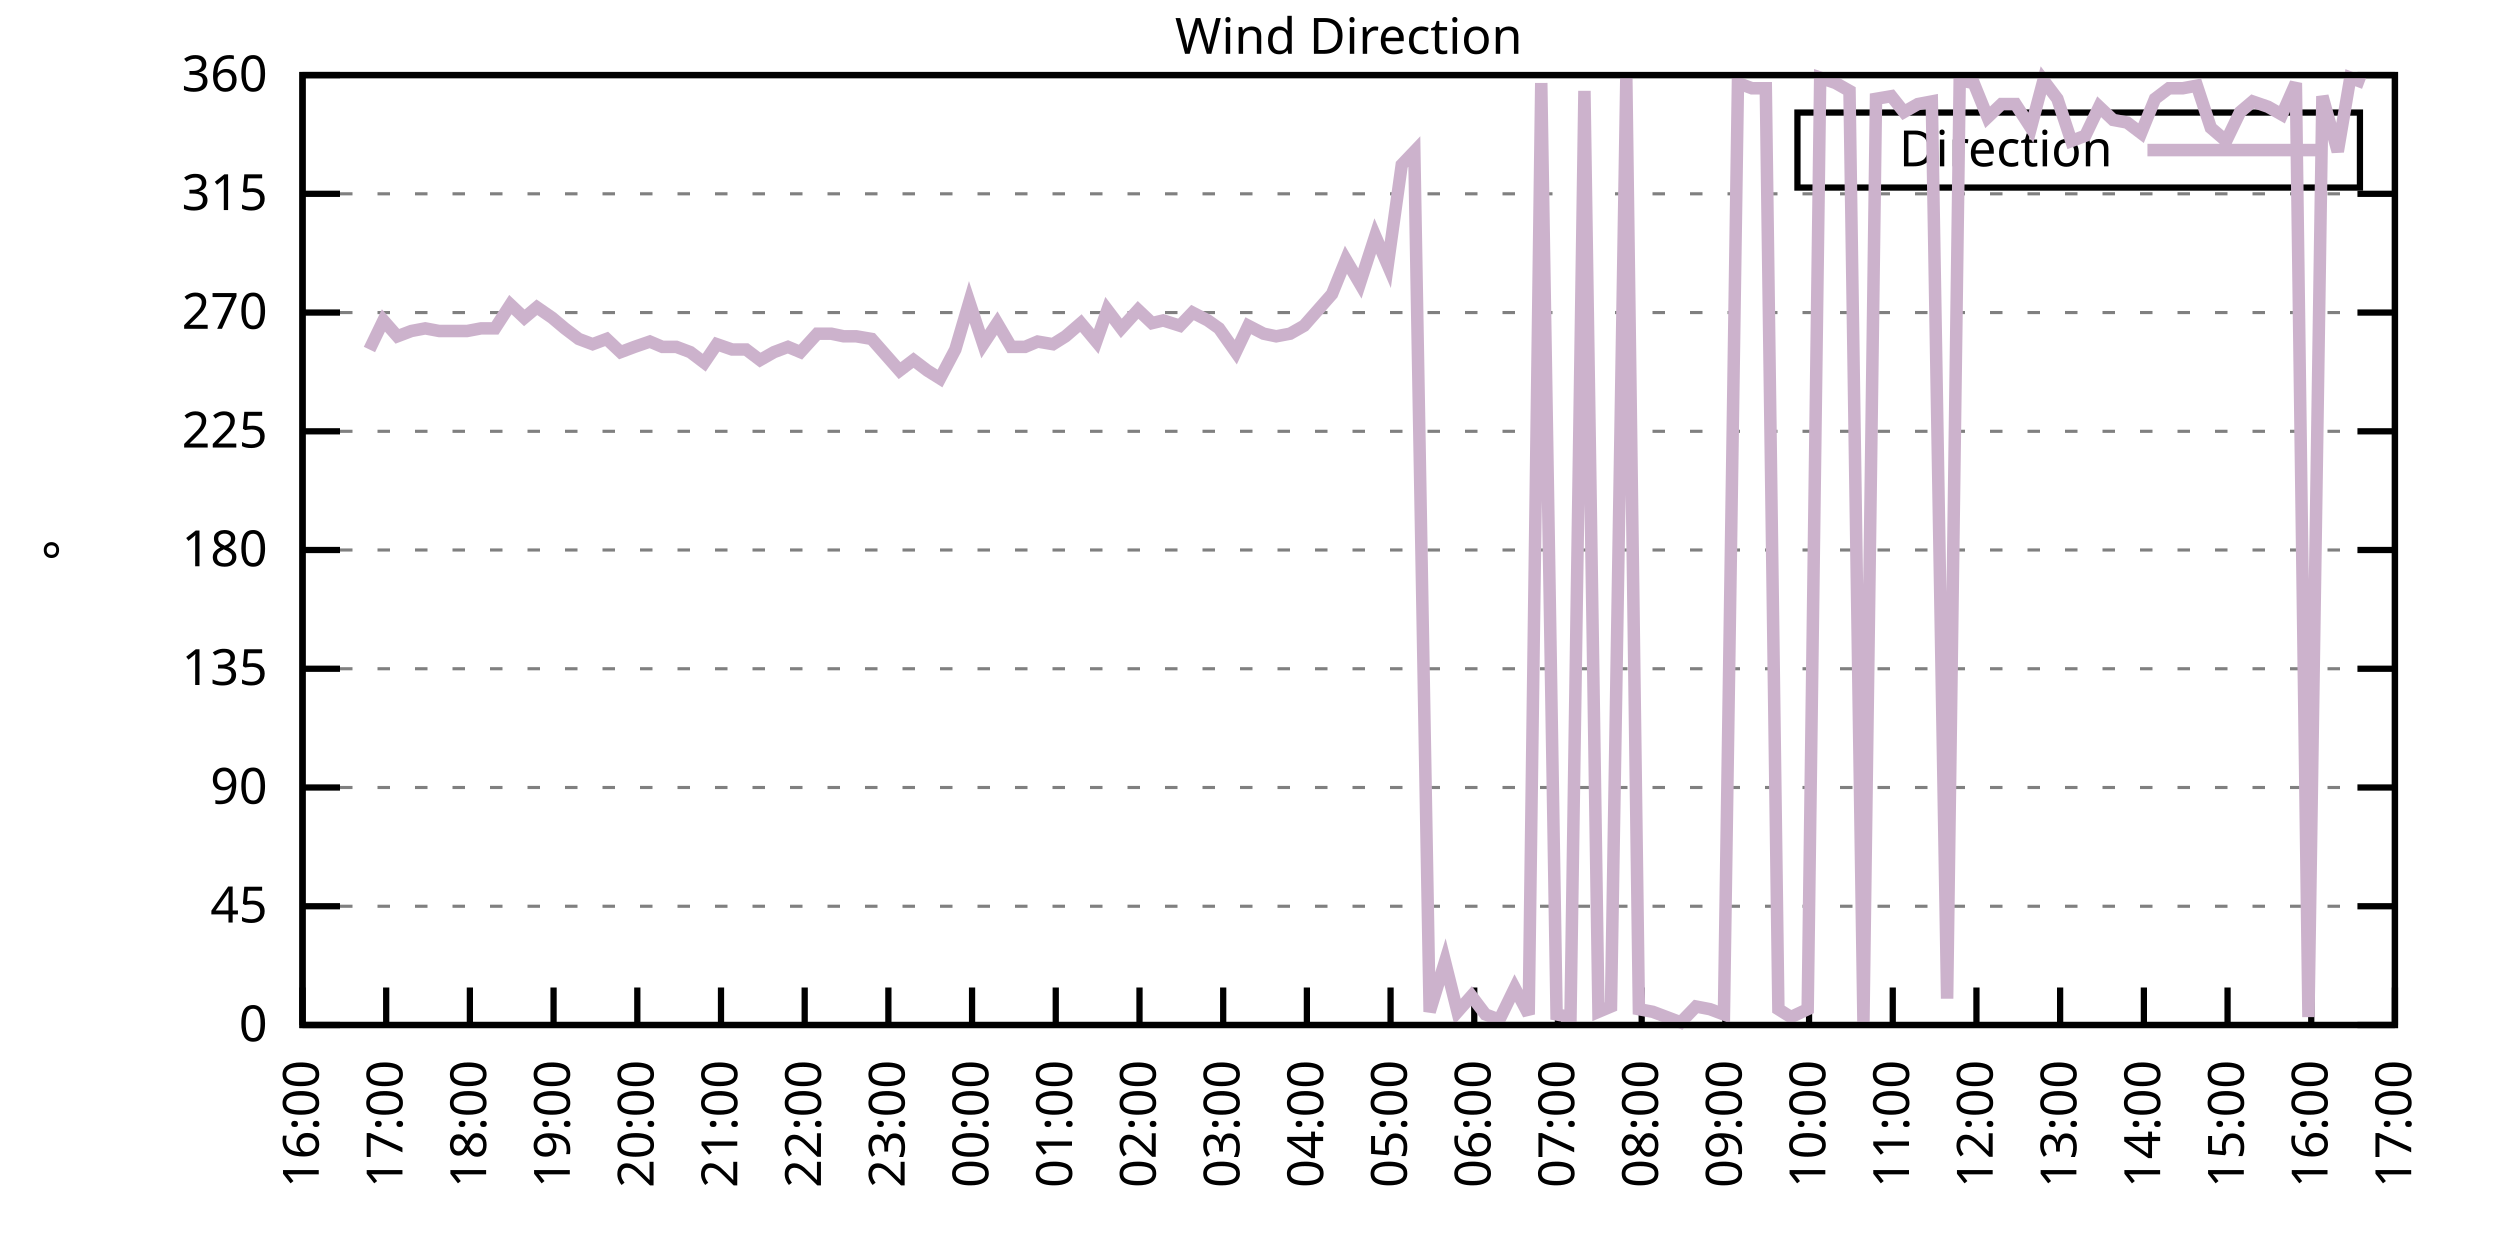
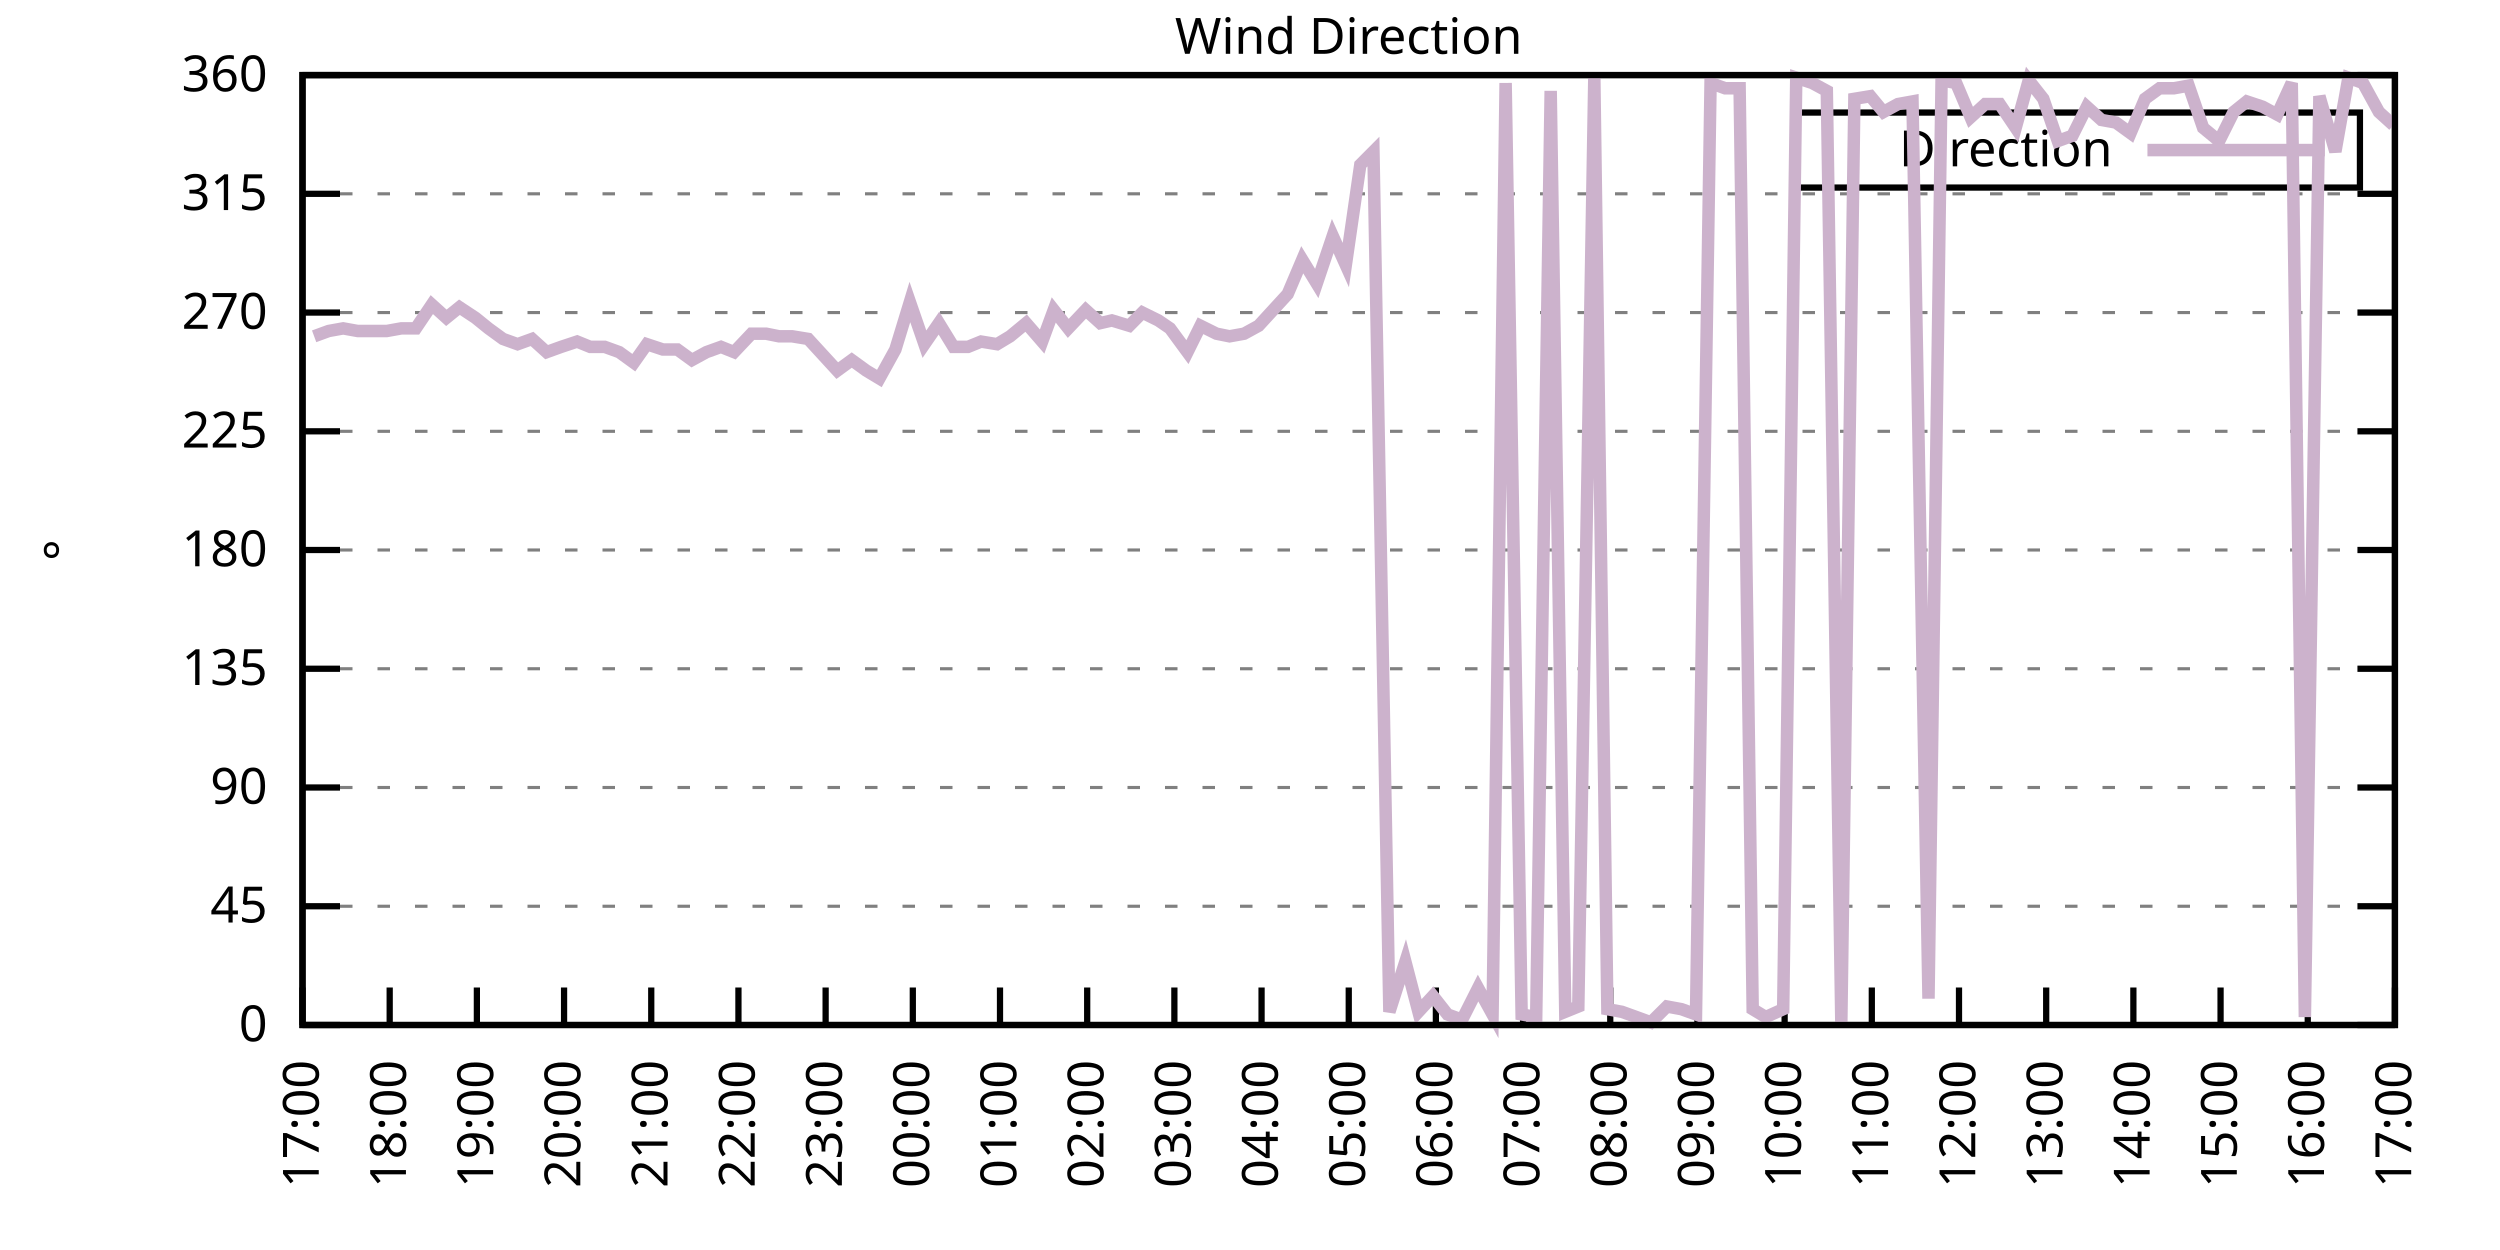
<svg xmlns="http://www.w3.org/2000/svg" xmlns:xlink="http://www.w3.org/1999/xlink" width="400" height="200" viewBox="0 0 400 200">
  <g id="gnuplot_canvas">
    <rect x="0" y="0" width="400" height="200" fill="none" />
    <defs>
      <circle id="gpDot" r="0.5" stroke-width="0.5" stroke="currentColor" />
      <path id="gpPt0" stroke-width="0.333" stroke="currentColor" d="M-1,0 h2 M0,-1 v2" />
      <path id="gpPt1" stroke-width="0.333" stroke="currentColor" d="M-1,-1 L1,1 M1,-1 L-1,1" />
      <path id="gpPt2" stroke-width="0.333" stroke="currentColor" d="M-1,0 L1,0 M0,-1 L0,1 M-1,-1 L1,1 M-1,1 L1,-1" />
      <rect id="gpPt3" stroke-width="0.333" stroke="currentColor" x="-1" y="-1" width="2" height="2" />
      <rect id="gpPt4" stroke-width="0.333" stroke="currentColor" fill="currentColor" x="-1" y="-1" width="2" height="2" />
      <circle id="gpPt5" stroke-width="0.333" stroke="currentColor" cx="0" cy="0" r="1" />
      <use xlink:href="#gpPt5" id="gpPt6" fill="currentColor" stroke="none" />
      <path id="gpPt7" stroke-width="0.333" stroke="currentColor" d="M0,-1.33 L-1.33,0.67 L1.33,0.67 z" />
      <use xlink:href="#gpPt7" id="gpPt8" fill="currentColor" stroke="none" />
      <use xlink:href="#gpPt7" id="gpPt9" stroke="currentColor" transform="rotate(180)" />
      <use xlink:href="#gpPt9" id="gpPt10" fill="currentColor" stroke="none" />
      <use xlink:href="#gpPt3" id="gpPt11" stroke="currentColor" transform="rotate(45)" />
      <use xlink:href="#gpPt11" id="gpPt12" fill="currentColor" stroke="none" />
      <path id="gpPt13" stroke-width="0.333" stroke="currentColor" d="M0,1.330 L1.265,0.411 L0.782,-1.067 L-0.782,-1.076 L-1.265,0.411 z" />
      <use xlink:href="#gpPt13" id="gpPt14" fill="currentColor" stroke="none" />
      <filter id="textbox" filterUnits="objectBoundingBox" x="0" y="0" height="1" width="1">
        <feFlood flood-color="white" flood-opacity="1" result="bgnd" />
        <feComposite in="SourceGraphic" in2="bgnd" operator="atop" />
      </filter>
      <filter id="greybox" filterUnits="objectBoundingBox" x="0" y="0" height="1" width="1">
        <feFlood flood-color="lightgrey" flood-opacity="1" result="grey" />
        <feComposite in="SourceGraphic" in2="grey" operator="atop" />
      </filter>
    </defs>
    <g fill="none" color="white" stroke="currentColor" stroke-width="1.00" stroke-linecap="butt" stroke-linejoin="miter">
</g>
    <g fill="none" color="black" stroke="currentColor" stroke-width="1.00" stroke-linecap="butt" stroke-linejoin="miter">
      <g stroke="none" shape-rendering="crispEdges">
        <polygon fill="rgb(255, 255, 255)" points="48.40,164.00 383.18,164.00 383.18,12.02 48.40,12.02 " />
      </g>
    </g>
    <g fill="none" color="black" stroke="currentColor" stroke-width="1.00" stroke-linecap="butt" stroke-linejoin="miter">
</g>
    <g fill="none" color="black" stroke="black" stroke-width="0.50" stroke-linecap="butt" stroke-linejoin="miter">
</g>
    <g fill="none" color="gray" stroke="currentColor" stroke-width="0.50" stroke-linecap="butt" stroke-linejoin="miter">
      <path stroke="gray" stroke-dasharray="2,4" class="gridline" d="M48.40,164.00 L383.19,164.00  " />
    </g>
    <g fill="none" color="gray" stroke="gray" stroke-width="1.00" stroke-linecap="butt" stroke-linejoin="miter">
</g>
    <g fill="none" color="black" stroke="currentColor" stroke-width="1.00" stroke-linecap="butt" stroke-linejoin="miter">
      <path stroke="black" d="M48.40,164.00 L54.40,164.00 M383.19,164.00 L377.19,164.00  " />
      <g transform="translate(42.80,166.60)" stroke="none" fill="black" font-family="Sans" font-size="8.00" text-anchor="end">
        <text>
          <tspan font-family="Sans"> 0</tspan>
        </text>
      </g>
    </g>
    <g fill="none" color="black" stroke="currentColor" stroke-width="1.00" stroke-linecap="butt" stroke-linejoin="miter">
</g>
    <g fill="none" color="black" stroke="black" stroke-width="0.50" stroke-linecap="butt" stroke-linejoin="miter">
</g>
    <g fill="none" color="gray" stroke="currentColor" stroke-width="0.50" stroke-linecap="butt" stroke-linejoin="miter">
      <path stroke="gray" stroke-dasharray="2,4" class="gridline" d="M48.40,145.00 L383.19,145.00  " />
    </g>
    <g fill="none" color="gray" stroke="gray" stroke-width="1.00" stroke-linecap="butt" stroke-linejoin="miter">
</g>
    <g fill="none" color="black" stroke="currentColor" stroke-width="1.00" stroke-linecap="butt" stroke-linejoin="miter">
      <path stroke="black" d="M48.40,145.00 L54.40,145.00 M383.19,145.00 L377.19,145.00  " />
      <g transform="translate(42.80,147.60)" stroke="none" fill="black" font-family="Sans" font-size="8.00" text-anchor="end">
        <text>
          <tspan font-family="Sans"> 45</tspan>
        </text>
      </g>
    </g>
    <g fill="none" color="black" stroke="currentColor" stroke-width="1.00" stroke-linecap="butt" stroke-linejoin="miter">
</g>
    <g fill="none" color="black" stroke="black" stroke-width="0.50" stroke-linecap="butt" stroke-linejoin="miter">
</g>
    <g fill="none" color="gray" stroke="currentColor" stroke-width="0.50" stroke-linecap="butt" stroke-linejoin="miter">
      <path stroke="gray" stroke-dasharray="2,4" class="gridline" d="M48.40,126.00 L383.19,126.00  " />
    </g>
    <g fill="none" color="gray" stroke="gray" stroke-width="1.00" stroke-linecap="butt" stroke-linejoin="miter">
</g>
    <g fill="none" color="black" stroke="currentColor" stroke-width="1.00" stroke-linecap="butt" stroke-linejoin="miter">
      <path stroke="black" d="M48.40,126.00 L54.40,126.00 M383.19,126.00 L377.19,126.00  " />
      <g transform="translate(42.80,128.60)" stroke="none" fill="black" font-family="Sans" font-size="8.00" text-anchor="end">
        <text>
          <tspan font-family="Sans"> 90</tspan>
        </text>
      </g>
    </g>
    <g fill="none" color="black" stroke="currentColor" stroke-width="1.00" stroke-linecap="butt" stroke-linejoin="miter">
</g>
    <g fill="none" color="black" stroke="black" stroke-width="0.50" stroke-linecap="butt" stroke-linejoin="miter">
</g>
    <g fill="none" color="gray" stroke="currentColor" stroke-width="0.50" stroke-linecap="butt" stroke-linejoin="miter">
      <path stroke="gray" stroke-dasharray="2,4" class="gridline" d="M48.40,107.00 L383.19,107.00  " />
    </g>
    <g fill="none" color="gray" stroke="gray" stroke-width="1.00" stroke-linecap="butt" stroke-linejoin="miter">
</g>
    <g fill="none" color="black" stroke="currentColor" stroke-width="1.00" stroke-linecap="butt" stroke-linejoin="miter">
      <path stroke="black" d="M48.40,107.00 L54.40,107.00 M383.19,107.00 L377.19,107.00  " />
      <g transform="translate(42.80,109.60)" stroke="none" fill="black" font-family="Sans" font-size="8.00" text-anchor="end">
        <text>
          <tspan font-family="Sans"> 135</tspan>
        </text>
      </g>
    </g>
    <g fill="none" color="black" stroke="currentColor" stroke-width="1.00" stroke-linecap="butt" stroke-linejoin="miter">
</g>
    <g fill="none" color="black" stroke="black" stroke-width="0.50" stroke-linecap="butt" stroke-linejoin="miter">
</g>
    <g fill="none" color="gray" stroke="currentColor" stroke-width="0.50" stroke-linecap="butt" stroke-linejoin="miter">
      <path stroke="gray" stroke-dasharray="2,4" class="gridline" d="M48.40,88.00 L383.19,88.00  " />
    </g>
    <g fill="none" color="gray" stroke="gray" stroke-width="1.00" stroke-linecap="butt" stroke-linejoin="miter">
</g>
    <g fill="none" color="black" stroke="currentColor" stroke-width="1.00" stroke-linecap="butt" stroke-linejoin="miter">
      <path stroke="black" d="M48.40,88.00 L54.40,88.00 M383.19,88.00 L377.19,88.00  " />
      <g transform="translate(42.80,90.60)" stroke="none" fill="black" font-family="Sans" font-size="8.00" text-anchor="end">
        <text>
          <tspan font-family="Sans"> 180</tspan>
        </text>
      </g>
    </g>
    <g fill="none" color="black" stroke="currentColor" stroke-width="1.00" stroke-linecap="butt" stroke-linejoin="miter">
</g>
    <g fill="none" color="black" stroke="black" stroke-width="0.50" stroke-linecap="butt" stroke-linejoin="miter">
</g>
    <g fill="none" color="gray" stroke="currentColor" stroke-width="0.50" stroke-linecap="butt" stroke-linejoin="miter">
      <path stroke="gray" stroke-dasharray="2,4" class="gridline" d="M48.40,69.01 L383.19,69.01  " />
    </g>
    <g fill="none" color="gray" stroke="gray" stroke-width="1.00" stroke-linecap="butt" stroke-linejoin="miter">
</g>
    <g fill="none" color="black" stroke="currentColor" stroke-width="1.00" stroke-linecap="butt" stroke-linejoin="miter">
      <path stroke="black" d="M48.40,69.01 L54.40,69.01 M383.19,69.01 L377.19,69.01  " />
      <g transform="translate(42.80,71.61)" stroke="none" fill="black" font-family="Sans" font-size="8.00" text-anchor="end">
        <text>
          <tspan font-family="Sans"> 225</tspan>
        </text>
      </g>
    </g>
    <g fill="none" color="black" stroke="currentColor" stroke-width="1.00" stroke-linecap="butt" stroke-linejoin="miter">
</g>
    <g fill="none" color="black" stroke="black" stroke-width="0.50" stroke-linecap="butt" stroke-linejoin="miter">
</g>
    <g fill="none" color="gray" stroke="currentColor" stroke-width="0.50" stroke-linecap="butt" stroke-linejoin="miter">
      <path stroke="gray" stroke-dasharray="2,4" class="gridline" d="M48.40,50.01 L383.19,50.01  " />
    </g>
    <g fill="none" color="gray" stroke="gray" stroke-width="1.00" stroke-linecap="butt" stroke-linejoin="miter">
</g>
    <g fill="none" color="black" stroke="currentColor" stroke-width="1.00" stroke-linecap="butt" stroke-linejoin="miter">
      <path stroke="black" d="M48.40,50.01 L54.40,50.01 M383.19,50.01 L377.19,50.01  " />
      <g transform="translate(42.80,52.61)" stroke="none" fill="black" font-family="Sans" font-size="8.00" text-anchor="end">
        <text>
          <tspan font-family="Sans"> 270</tspan>
        </text>
      </g>
    </g>
    <g fill="none" color="black" stroke="currentColor" stroke-width="1.00" stroke-linecap="butt" stroke-linejoin="miter">
</g>
    <g fill="none" color="black" stroke="black" stroke-width="0.50" stroke-linecap="butt" stroke-linejoin="miter">
</g>
    <g fill="none" color="gray" stroke="currentColor" stroke-width="0.50" stroke-linecap="butt" stroke-linejoin="miter">
      <path stroke="gray" stroke-dasharray="2,4" class="gridline" d="M48.40,31.01 L383.19,31.01  " />
    </g>
    <g fill="none" color="gray" stroke="gray" stroke-width="1.00" stroke-linecap="butt" stroke-linejoin="miter">
</g>
    <g fill="none" color="black" stroke="currentColor" stroke-width="1.00" stroke-linecap="butt" stroke-linejoin="miter">
      <path stroke="black" d="M48.40,31.01 L54.40,31.01 M383.19,31.01 L377.19,31.01  " />
      <g transform="translate(42.80,33.61)" stroke="none" fill="black" font-family="Sans" font-size="8.00" text-anchor="end">
        <text>
          <tspan font-family="Sans"> 315</tspan>
        </text>
      </g>
    </g>
    <g fill="none" color="black" stroke="currentColor" stroke-width="1.00" stroke-linecap="butt" stroke-linejoin="miter">
</g>
    <g fill="none" color="black" stroke="black" stroke-width="0.50" stroke-linecap="butt" stroke-linejoin="miter">
</g>
    <g fill="none" color="gray" stroke="currentColor" stroke-width="0.50" stroke-linecap="butt" stroke-linejoin="miter">
      <path stroke="gray" stroke-dasharray="2,4" class="gridline" d="M48.40,12.01 L383.19,12.01  " />
    </g>
    <g fill="none" color="gray" stroke="gray" stroke-width="1.00" stroke-linecap="butt" stroke-linejoin="miter">
</g>
    <g fill="none" color="black" stroke="currentColor" stroke-width="1.00" stroke-linecap="butt" stroke-linejoin="miter">
      <path stroke="black" d="M48.40,12.01 L54.40,12.01 M383.19,12.01 L377.19,12.01  " />
      <g transform="translate(42.80,14.61)" stroke="none" fill="black" font-family="Sans" font-size="8.00" text-anchor="end">
        <text>
          <tspan font-family="Sans"> 360</tspan>
        </text>
      </g>
    </g>
    <g fill="none" color="black" stroke="currentColor" stroke-width="1.00" stroke-linecap="butt" stroke-linejoin="miter">
      <path stroke="black" d="M48.40,164.00 L48.40,158.00  " />
      <g transform="translate(51.00,169.60) rotate(270.00)" stroke="none" fill="black" font-family="Sans" font-size="8.00" text-anchor="end">
        <text>
-           <tspan font-family="Sans">16:00</tspan>
-         </text>
-       </g>
-     </g>
-     <g fill="none" color="black" stroke="currentColor" stroke-width="1.00" stroke-linecap="butt" stroke-linejoin="miter">
-       <path stroke="black" d="M61.79,164.00 L61.79,158.00  " />
-       <g transform="translate(64.39,169.60) rotate(270.00)" stroke="none" fill="black" font-family="Sans" font-size="8.00" text-anchor="end">
-         <text>
          <tspan font-family="Sans">17:00</tspan>
        </text>
      </g>
    </g>
    <g fill="none" color="black" stroke="currentColor" stroke-width="1.00" stroke-linecap="butt" stroke-linejoin="miter">
-       <path stroke="black" d="M75.18,164.00 L75.18,158.00  " />
-       <g transform="translate(77.78,169.60) rotate(270.00)" stroke="none" fill="black" font-family="Sans" font-size="8.00" text-anchor="end">
+       <path stroke="black" d="M62.35,164.00 L62.35,158.00  " />
+       <g transform="translate(64.95,169.60) rotate(270.00)" stroke="none" fill="black" font-family="Sans" font-size="8.00" text-anchor="end">
        <text>
          <tspan font-family="Sans">18:00</tspan>
        </text>
      </g>
    </g>
    <g fill="none" color="black" stroke="currentColor" stroke-width="1.00" stroke-linecap="butt" stroke-linejoin="miter">
-       <path stroke="black" d="M88.57,164.00 L88.57,158.00  " />
-       <g transform="translate(91.17,169.60) rotate(270.00)" stroke="none" fill="black" font-family="Sans" font-size="8.00" text-anchor="end">
+       <path stroke="black" d="M76.30,164.00 L76.30,158.00  " />
+       <g transform="translate(78.90,169.60) rotate(270.00)" stroke="none" fill="black" font-family="Sans" font-size="8.00" text-anchor="end">
        <text>
          <tspan font-family="Sans">19:00</tspan>
        </text>
      </g>
    </g>
    <g fill="none" color="black" stroke="currentColor" stroke-width="1.00" stroke-linecap="butt" stroke-linejoin="miter">
-       <path stroke="black" d="M101.97,164.00 L101.97,158.00  " />
-       <g transform="translate(104.57,169.60) rotate(270.00)" stroke="none" fill="black" font-family="Sans" font-size="8.00" text-anchor="end">
+       <path stroke="black" d="M90.25,164.00 L90.25,158.00  " />
+       <g transform="translate(92.85,169.60) rotate(270.00)" stroke="none" fill="black" font-family="Sans" font-size="8.00" text-anchor="end">
        <text>
          <tspan font-family="Sans">20:00</tspan>
        </text>
      </g>
    </g>
    <g fill="none" color="black" stroke="currentColor" stroke-width="1.00" stroke-linecap="butt" stroke-linejoin="miter">
-       <path stroke="black" d="M115.36,164.00 L115.36,158.00  " />
-       <g transform="translate(117.96,169.60) rotate(270.00)" stroke="none" fill="black" font-family="Sans" font-size="8.00" text-anchor="end">
+       <path stroke="black" d="M104.20,164.00 L104.20,158.00  " />
+       <g transform="translate(106.80,169.60) rotate(270.00)" stroke="none" fill="black" font-family="Sans" font-size="8.00" text-anchor="end">
        <text>
          <tspan font-family="Sans">21:00</tspan>
        </text>
      </g>
    </g>
    <g fill="none" color="black" stroke="currentColor" stroke-width="1.00" stroke-linecap="butt" stroke-linejoin="miter">
-       <path stroke="black" d="M128.75,164.00 L128.75,158.00  " />
-       <g transform="translate(131.35,169.60) rotate(270.00)" stroke="none" fill="black" font-family="Sans" font-size="8.00" text-anchor="end">
+       <path stroke="black" d="M118.15,164.00 L118.15,158.00  " />
+       <g transform="translate(120.75,169.60) rotate(270.00)" stroke="none" fill="black" font-family="Sans" font-size="8.00" text-anchor="end">
        <text>
          <tspan font-family="Sans">22:00</tspan>
        </text>
      </g>
    </g>
    <g fill="none" color="black" stroke="currentColor" stroke-width="1.00" stroke-linecap="butt" stroke-linejoin="miter">
-       <path stroke="black" d="M142.14,164.00 L142.14,158.00  " />
-       <g transform="translate(144.74,169.60) rotate(270.00)" stroke="none" fill="black" font-family="Sans" font-size="8.00" text-anchor="end">
+       <path stroke="black" d="M132.10,164.00 L132.10,158.00  " />
+       <g transform="translate(134.70,169.60) rotate(270.00)" stroke="none" fill="black" font-family="Sans" font-size="8.00" text-anchor="end">
        <text>
          <tspan font-family="Sans">23:00</tspan>
        </text>
      </g>
    </g>
    <g fill="none" color="black" stroke="currentColor" stroke-width="1.00" stroke-linecap="butt" stroke-linejoin="miter">
-       <path stroke="black" d="M155.53,164.00 L155.53,158.00  " />
-       <g transform="translate(158.13,169.60) rotate(270.00)" stroke="none" fill="black" font-family="Sans" font-size="8.00" text-anchor="end">
+       <path stroke="black" d="M146.05,164.00 L146.05,158.00  " />
+       <g transform="translate(148.65,169.60) rotate(270.00)" stroke="none" fill="black" font-family="Sans" font-size="8.00" text-anchor="end">
        <text>
          <tspan font-family="Sans">00:00</tspan>
        </text>
      </g>
    </g>
    <g fill="none" color="black" stroke="currentColor" stroke-width="1.00" stroke-linecap="butt" stroke-linejoin="miter">
-       <path stroke="black" d="M168.92,164.00 L168.92,158.00  " />
-       <g transform="translate(171.52,169.60) rotate(270.00)" stroke="none" fill="black" font-family="Sans" font-size="8.00" text-anchor="end">
+       <path stroke="black" d="M160.00,164.00 L160.00,158.00  " />
+       <g transform="translate(162.60,169.60) rotate(270.00)" stroke="none" fill="black" font-family="Sans" font-size="8.00" text-anchor="end">
        <text>
          <tspan font-family="Sans">01:00</tspan>
        </text>
      </g>
    </g>
    <g fill="none" color="black" stroke="currentColor" stroke-width="1.00" stroke-linecap="butt" stroke-linejoin="miter">
-       <path stroke="black" d="M182.32,164.00 L182.32,158.00  " />
-       <g transform="translate(184.92,169.60) rotate(270.00)" stroke="none" fill="black" font-family="Sans" font-size="8.00" text-anchor="end">
+       <path stroke="black" d="M173.95,164.00 L173.95,158.00  " />
+       <g transform="translate(176.55,169.60) rotate(270.00)" stroke="none" fill="black" font-family="Sans" font-size="8.00" text-anchor="end">
        <text>
          <tspan font-family="Sans">02:00</tspan>
        </text>
      </g>
    </g>
    <g fill="none" color="black" stroke="currentColor" stroke-width="1.00" stroke-linecap="butt" stroke-linejoin="miter">
-       <path stroke="black" d="M195.71,164.00 L195.71,158.00  " />
-       <g transform="translate(198.31,169.60) rotate(270.00)" stroke="none" fill="black" font-family="Sans" font-size="8.00" text-anchor="end">
+       <path stroke="black" d="M187.90,164.00 L187.90,158.00  " />
+       <g transform="translate(190.50,169.60) rotate(270.00)" stroke="none" fill="black" font-family="Sans" font-size="8.00" text-anchor="end">
        <text>
          <tspan font-family="Sans">03:00</tspan>
        </text>
      </g>
    </g>
    <g fill="none" color="black" stroke="currentColor" stroke-width="1.00" stroke-linecap="butt" stroke-linejoin="miter">
-       <path stroke="black" d="M209.10,164.00 L209.10,158.00  " />
-       <g transform="translate(211.70,169.60) rotate(270.00)" stroke="none" fill="black" font-family="Sans" font-size="8.00" text-anchor="end">
+       <path stroke="black" d="M201.85,164.00 L201.85,158.00  " />
+       <g transform="translate(204.45,169.60) rotate(270.00)" stroke="none" fill="black" font-family="Sans" font-size="8.00" text-anchor="end">
        <text>
          <tspan font-family="Sans">04:00</tspan>
        </text>
      </g>
    </g>
    <g fill="none" color="black" stroke="currentColor" stroke-width="1.00" stroke-linecap="butt" stroke-linejoin="miter">
-       <path stroke="black" d="M222.49,164.00 L222.49,158.00  " />
-       <g transform="translate(225.09,169.60) rotate(270.00)" stroke="none" fill="black" font-family="Sans" font-size="8.00" text-anchor="end">
+       <path stroke="black" d="M215.80,164.00 L215.80,158.00  " />
+       <g transform="translate(218.40,169.60) rotate(270.00)" stroke="none" fill="black" font-family="Sans" font-size="8.00" text-anchor="end">
        <text>
          <tspan font-family="Sans">05:00</tspan>
        </text>
      </g>
    </g>
    <g fill="none" color="black" stroke="currentColor" stroke-width="1.00" stroke-linecap="butt" stroke-linejoin="miter">
-       <path stroke="black" d="M235.88,164.00 L235.88,158.00  " />
-       <g transform="translate(238.48,169.60) rotate(270.00)" stroke="none" fill="black" font-family="Sans" font-size="8.00" text-anchor="end">
+       <path stroke="black" d="M229.74,164.00 L229.74,158.00  " />
+       <g transform="translate(232.34,169.60) rotate(270.00)" stroke="none" fill="black" font-family="Sans" font-size="8.00" text-anchor="end">
        <text>
          <tspan font-family="Sans">06:00</tspan>
        </text>
      </g>
    </g>
    <g fill="none" color="black" stroke="currentColor" stroke-width="1.00" stroke-linecap="butt" stroke-linejoin="miter">
-       <path stroke="black" d="M249.27,164.00 L249.27,158.00  " />
-       <g transform="translate(251.87,169.60) rotate(270.00)" stroke="none" fill="black" font-family="Sans" font-size="8.00" text-anchor="end">
+       <path stroke="black" d="M243.69,164.00 L243.69,158.00  " />
+       <g transform="translate(246.29,169.60) rotate(270.00)" stroke="none" fill="black" font-family="Sans" font-size="8.00" text-anchor="end">
        <text>
          <tspan font-family="Sans">07:00</tspan>
        </text>
      </g>
    </g>
    <g fill="none" color="black" stroke="currentColor" stroke-width="1.00" stroke-linecap="butt" stroke-linejoin="miter">
-       <path stroke="black" d="M262.67,164.00 L262.67,158.00  " />
-       <g transform="translate(265.27,169.60) rotate(270.00)" stroke="none" fill="black" font-family="Sans" font-size="8.00" text-anchor="end">
+       <path stroke="black" d="M257.64,164.00 L257.64,158.00  " />
+       <g transform="translate(260.24,169.60) rotate(270.00)" stroke="none" fill="black" font-family="Sans" font-size="8.00" text-anchor="end">
        <text>
          <tspan font-family="Sans">08:00</tspan>
        </text>
      </g>
    </g>
    <g fill="none" color="black" stroke="currentColor" stroke-width="1.00" stroke-linecap="butt" stroke-linejoin="miter">
-       <path stroke="black" d="M276.06,164.00 L276.06,158.00  " />
-       <g transform="translate(278.66,169.60) rotate(270.00)" stroke="none" fill="black" font-family="Sans" font-size="8.00" text-anchor="end">
+       <path stroke="black" d="M271.59,164.00 L271.59,158.00  " />
+       <g transform="translate(274.19,169.60) rotate(270.00)" stroke="none" fill="black" font-family="Sans" font-size="8.00" text-anchor="end">
        <text>
          <tspan font-family="Sans">09:00</tspan>
        </text>
      </g>
    </g>
    <g fill="none" color="black" stroke="currentColor" stroke-width="1.00" stroke-linecap="butt" stroke-linejoin="miter">
-       <path stroke="black" d="M289.45,164.00 L289.45,158.00  " />
-       <g transform="translate(292.05,169.60) rotate(270.00)" stroke="none" fill="black" font-family="Sans" font-size="8.00" text-anchor="end">
+       <path stroke="black" d="M285.54,164.00 L285.54,158.00  " />
+       <g transform="translate(288.14,169.60) rotate(270.00)" stroke="none" fill="black" font-family="Sans" font-size="8.00" text-anchor="end">
        <text>
          <tspan font-family="Sans">10:00</tspan>
        </text>
      </g>
    </g>
    <g fill="none" color="black" stroke="currentColor" stroke-width="1.00" stroke-linecap="butt" stroke-linejoin="miter">
-       <path stroke="black" d="M302.84,164.00 L302.84,158.00  " />
-       <g transform="translate(305.44,169.60) rotate(270.00)" stroke="none" fill="black" font-family="Sans" font-size="8.00" text-anchor="end">
+       <path stroke="black" d="M299.49,164.00 L299.49,158.00  " />
+       <g transform="translate(302.09,169.60) rotate(270.00)" stroke="none" fill="black" font-family="Sans" font-size="8.00" text-anchor="end">
        <text>
          <tspan font-family="Sans">11:00</tspan>
        </text>
      </g>
    </g>
    <g fill="none" color="black" stroke="currentColor" stroke-width="1.00" stroke-linecap="butt" stroke-linejoin="miter">
-       <path stroke="black" d="M316.23,164.00 L316.23,158.00  " />
-       <g transform="translate(318.83,169.60) rotate(270.00)" stroke="none" fill="black" font-family="Sans" font-size="8.00" text-anchor="end">
+       <path stroke="black" d="M313.44,164.00 L313.44,158.00  " />
+       <g transform="translate(316.04,169.60) rotate(270.00)" stroke="none" fill="black" font-family="Sans" font-size="8.00" text-anchor="end">
        <text>
          <tspan font-family="Sans">12:00</tspan>
        </text>
      </g>
    </g>
    <g fill="none" color="black" stroke="currentColor" stroke-width="1.00" stroke-linecap="butt" stroke-linejoin="miter">
-       <path stroke="black" d="M329.62,164.00 L329.62,158.00  " />
-       <g transform="translate(332.22,169.60) rotate(270.00)" stroke="none" fill="black" font-family="Sans" font-size="8.00" text-anchor="end">
+       <path stroke="black" d="M327.39,164.00 L327.39,158.00  " />
+       <g transform="translate(329.99,169.60) rotate(270.00)" stroke="none" fill="black" font-family="Sans" font-size="8.00" text-anchor="end">
        <text>
          <tspan font-family="Sans">13:00</tspan>
        </text>
      </g>
    </g>
    <g fill="none" color="black" stroke="currentColor" stroke-width="1.00" stroke-linecap="butt" stroke-linejoin="miter">
-       <path stroke="black" d="M343.02,164.00 L343.02,158.00  " />
-       <g transform="translate(345.62,169.60) rotate(270.00)" stroke="none" fill="black" font-family="Sans" font-size="8.00" text-anchor="end">
+       <path stroke="black" d="M341.34,164.00 L341.34,158.00  " />
+       <g transform="translate(343.94,169.60) rotate(270.00)" stroke="none" fill="black" font-family="Sans" font-size="8.00" text-anchor="end">
        <text>
          <tspan font-family="Sans">14:00</tspan>
        </text>
      </g>
    </g>
    <g fill="none" color="black" stroke="currentColor" stroke-width="1.00" stroke-linecap="butt" stroke-linejoin="miter">
-       <path stroke="black" d="M356.41,164.00 L356.41,158.00  " />
-       <g transform="translate(359.01,169.60) rotate(270.00)" stroke="none" fill="black" font-family="Sans" font-size="8.00" text-anchor="end">
+       <path stroke="black" d="M355.29,164.00 L355.29,158.00  " />
+       <g transform="translate(357.89,169.60) rotate(270.00)" stroke="none" fill="black" font-family="Sans" font-size="8.00" text-anchor="end">
        <text>
          <tspan font-family="Sans">15:00</tspan>
        </text>
      </g>
    </g>
    <g fill="none" color="black" stroke="currentColor" stroke-width="1.00" stroke-linecap="butt" stroke-linejoin="miter">
-       <path stroke="black" d="M369.80,164.00 L369.80,158.00  " />
-       <g transform="translate(372.40,169.60) rotate(270.00)" stroke="none" fill="black" font-family="Sans" font-size="8.00" text-anchor="end">
+       <path stroke="black" d="M369.24,164.00 L369.24,158.00  " />
+       <g transform="translate(371.84,169.60) rotate(270.00)" stroke="none" fill="black" font-family="Sans" font-size="8.00" text-anchor="end">
        <text>
          <tspan font-family="Sans">16:00</tspan>
        </text>
      </g>
    </g>
    <g fill="none" color="black" stroke="currentColor" stroke-width="1.00" stroke-linecap="butt" stroke-linejoin="miter">
      <path stroke="black" d="M383.19,164.00 L383.19,158.00  " />
      <g transform="translate(385.79,169.60) rotate(270.00)" stroke="none" fill="black" font-family="Sans" font-size="8.00" text-anchor="end">
        <text>
          <tspan font-family="Sans">17:00</tspan>
        </text>
      </g>
    </g>
    <g fill="none" color="black" stroke="currentColor" stroke-width="1.00" stroke-linecap="butt" stroke-linejoin="miter">
</g>
    <g fill="none" color="black" stroke="currentColor" stroke-width="1.00" stroke-linecap="butt" stroke-linejoin="miter">
      <path stroke="black" d="M48.40,12.01 L48.40,164.00 L383.19,164.00 L383.19,12.01 L48.40,12.01 Z  " />
    </g>
    <g fill="none" color="black" stroke="currentColor" stroke-width="1.00" stroke-linecap="butt" stroke-linejoin="miter">
</g>
    <g fill="none" color="black" stroke="currentColor" stroke-width="1.00" stroke-linecap="butt" stroke-linejoin="miter">
      <path stroke="black" d="M287.59,30.01 L287.59,18.01 L377.59,18.01 L377.59,30.01 L287.59,30.01 Z  " />
    </g>
    <g id="Wind_direction_plot_1">
      <g fill="none" color="white" stroke="black" stroke-width="2.00" stroke-linecap="butt" stroke-linejoin="miter">
</g>
      <g fill="none" color="black" stroke="currentColor" stroke-width="2.00" stroke-linecap="butt" stroke-linejoin="miter">
        <g transform="translate(337.99,26.61)" stroke="none" fill="black" font-family="Sans" font-size="8.00" text-anchor="end">
          <text>
            <tspan font-family="Sans">Direction</tspan>
          </text>
        </g>
      </g>
      <g fill="none" color="black" stroke="currentColor" stroke-width="2.00" stroke-linecap="butt" stroke-linejoin="miter">
-         <path stroke="rgb(204, 178, 204)" d="M343.59,24.01 L371.99,24.01 M59.11,55.92 L61.35,51.27 L63.58,53.81 L65.81,52.96 L68.04,52.54 L70.27,52.96   L72.50,52.96 L74.74,52.96 L76.97,52.54 L79.20,52.54 L81.66,48.74 L83.89,50.85 L85.90,49.16 L88.35,50.85   L90.36,52.54 L92.59,54.23 L94.82,55.07 L97.06,54.23 L99.29,56.34 L101.52,55.50 L103.98,54.65 L105.98,55.50   L108.22,55.50 L110.45,56.34 L112.68,58.03 L114.69,55.07 L117.14,55.92 L119.38,55.92 L121.61,57.61 L123.84,56.34   L126.07,55.50 L128.08,56.34 L130.76,53.39 L132.99,53.39 L135.00,53.81 L137.01,53.81 L139.46,54.23 L141.69,56.76   L143.93,59.30 L146.16,57.61 L148.39,59.30 L150.40,60.56 L152.85,55.92 L155.09,48.32 L157.32,55.07 L159.55,51.70   L161.78,55.50 L164.01,55.50 L166.02,54.65 L168.48,55.07 L170.49,53.81 L172.94,51.70 L175.40,54.65 L177.18,49.59   L179.41,52.54 L182.09,49.59 L184.32,51.70 L186.11,51.27 L188.79,52.12 L190.80,50.01 L193.25,51.27 L195.04,52.54   L197.72,56.34 L199.73,52.12 L202.18,53.39 L204.19,53.81 L206.42,53.39 L208.65,52.12 L213.12,47.05 L215.35,41.56   L217.58,45.36 L220.04,37.76 L222.04,42.41 L224.28,26.36 L226.29,24.25 L228.74,161.89 L231.20,153.87 L233.20,161.89   L235.44,159.36 L237.67,162.31 L239.90,163.16 L242.36,158.09 L244.59,162.31 L246.60,13.28 L249.05,162.31 L251.28,162.73   L253.51,14.54 L255.75,161.89 L257.76,161.04 L260.21,12.43 L262.22,161.47 L264.45,161.89 L266.68,162.73 L268.92,163.58   L271.37,161.04 L273.60,161.47 L275.83,162.31 L278.07,13.28 L280.30,14.12 L282.53,14.12 L284.54,161.47 L286.55,162.73   L289.23,161.47 L291.23,12.43 L293.69,13.28 L295.92,14.54 L298.15,163.58 L300.16,15.81 L302.62,15.39 L304.63,17.92   L306.86,16.65 L309.09,16.23 L311.54,159.78 L313.55,12.85 L315.79,13.28 L318.02,18.77 L320.25,16.65 L322.48,16.65   L324.94,20.45 L326.95,12.85 L329.18,15.81 L331.41,22.56 L333.64,21.72 L335.87,17.08 L338.10,19.19 L340.34,19.61   L342.57,21.30 L344.80,15.81 L347.03,14.12 L349.26,14.12 L351.50,13.70 L353.73,20.45 L356.18,22.56 L358.42,17.92   L360.42,16.23 L362.88,17.08 L365.11,18.34 L367.34,13.28 L369.35,162.73 L371.58,15.39 L374.04,24.25 L376.05,12.43   L378.28,13.28  " />
+         <path stroke="rgb(204, 178, 204)" d="M343.59,24.01 L371.99,24.01 M50.26,53.81 L52.58,52.96 L54.91,52.54 L57.23,52.96 L59.56,52.96 L61.88,52.96   L64.21,52.54 L66.53,52.54 L69.09,48.74 L71.42,50.85 L73.51,49.16 L76.07,50.85 L78.16,52.54 L80.48,54.23   L82.81,55.07 L85.13,54.23 L87.46,56.34 L89.78,55.50 L92.34,54.65 L94.43,55.50 L96.76,55.50 L99.08,56.34   L101.41,58.03 L103.50,55.07 L106.06,55.92 L108.38,55.92 L110.71,57.61 L113.03,56.34 L115.36,55.50 L117.45,56.34   L120.24,53.39 L122.57,53.39 L124.66,53.81 L126.75,53.81 L129.31,54.23 L131.63,56.76 L133.96,59.30 L136.28,57.61   L138.61,59.30 L140.70,60.56 L143.26,55.92 L145.58,48.32 L147.91,55.07 L150.23,51.70 L152.56,55.50 L154.88,55.50   L156.97,54.65 L159.53,55.07 L161.62,53.81 L164.18,51.70 L166.74,54.65 L168.60,49.59 L170.92,52.54 L173.71,49.59   L176.04,51.70 L177.90,51.27 L180.69,52.12 L182.78,50.01 L185.34,51.27 L187.20,52.54 L189.99,56.34 L192.08,52.12   L194.64,53.39 L196.73,53.81 L199.06,53.39 L201.38,52.12 L206.03,47.05 L208.36,41.56 L210.68,45.36 L213.24,37.76   L215.33,42.41 L217.65,26.36 L219.75,24.25 L222.30,161.89 L224.86,153.87 L226.95,161.89 L229.28,159.36 L231.60,162.31   L233.93,163.16 L236.49,158.09 L238.81,162.31 L240.90,13.28 L243.46,162.31 L245.79,162.73 L248.11,14.54 L250.44,161.89   L252.53,161.04 L255.09,12.43 L257.18,161.47 L259.50,161.89 L261.83,162.73 L264.15,163.58 L266.71,161.04 L269.04,161.47   L271.36,162.31 L273.69,13.28 L276.01,14.12 L278.34,14.12 L280.43,161.47 L282.52,162.73 L285.31,161.47 L287.40,12.43   L289.96,13.28 L292.29,14.54 L294.61,163.58 L296.70,15.81 L299.26,15.39 L301.35,17.92 L303.68,16.65 L306.00,16.23   L308.56,159.78 L310.65,12.85 L312.98,13.28 L315.30,18.77 L317.63,16.65 L319.95,16.65 L322.51,20.45 L324.60,12.85   L326.93,15.81 L329.25,22.56 L331.58,21.72 L333.90,17.08 L336.23,19.19 L338.55,19.61 L340.88,21.30 L343.20,15.81   L345.53,14.12 L347.85,14.12 L350.18,13.70 L352.50,20.45 L355.06,22.56 L357.38,17.92 L359.48,16.23 L362.03,17.08   L364.36,18.34 L366.68,13.28 L368.78,162.73 L371.10,15.39 L373.66,24.25 L375.75,12.43 L378.08,13.28 L380.63,17.92   L382.96,20.03  " />
      </g>
    </g>
    <g fill="none" color="black" stroke="currentColor" stroke-width="2.00" stroke-linecap="butt" stroke-linejoin="miter">
</g>
    <g fill="none" color="black" stroke="black" stroke-width="1.00" stroke-linecap="butt" stroke-linejoin="miter">
</g>
    <g fill="none" color="black" stroke="currentColor" stroke-width="1.00" stroke-linecap="butt" stroke-linejoin="miter">
      <path stroke="black" d="M48.40,12.01 L48.40,164.00 L383.19,164.00 L383.19,12.01 L48.40,12.01 Z  " />
      <g transform="translate(12.80,88.01) rotate(270.00)" stroke="none" fill="black" font-family="Sans" font-size="8.00" text-anchor="middle">
        <text>
          <tspan font-family="Sans">°</tspan>
        </text>
      </g>
    </g>
    <g fill="none" color="black" stroke="currentColor" stroke-width="1.00" stroke-linecap="butt" stroke-linejoin="miter">
</g>
    <g fill="none" color="black" stroke="currentColor" stroke-width="1.00" stroke-linecap="butt" stroke-linejoin="miter">
      <g transform="translate(215.79,8.61)" stroke="none" fill="black" font-family="Sans" font-size="8.00" text-anchor="middle">
        <text>
          <tspan font-family="Sans">Wind Direction</tspan>
        </text>
      </g>
    </g>
    <g fill="none" color="black" stroke="currentColor" stroke-width="1.00" stroke-linecap="butt" stroke-linejoin="miter">
</g>
  </g>
</svg>
